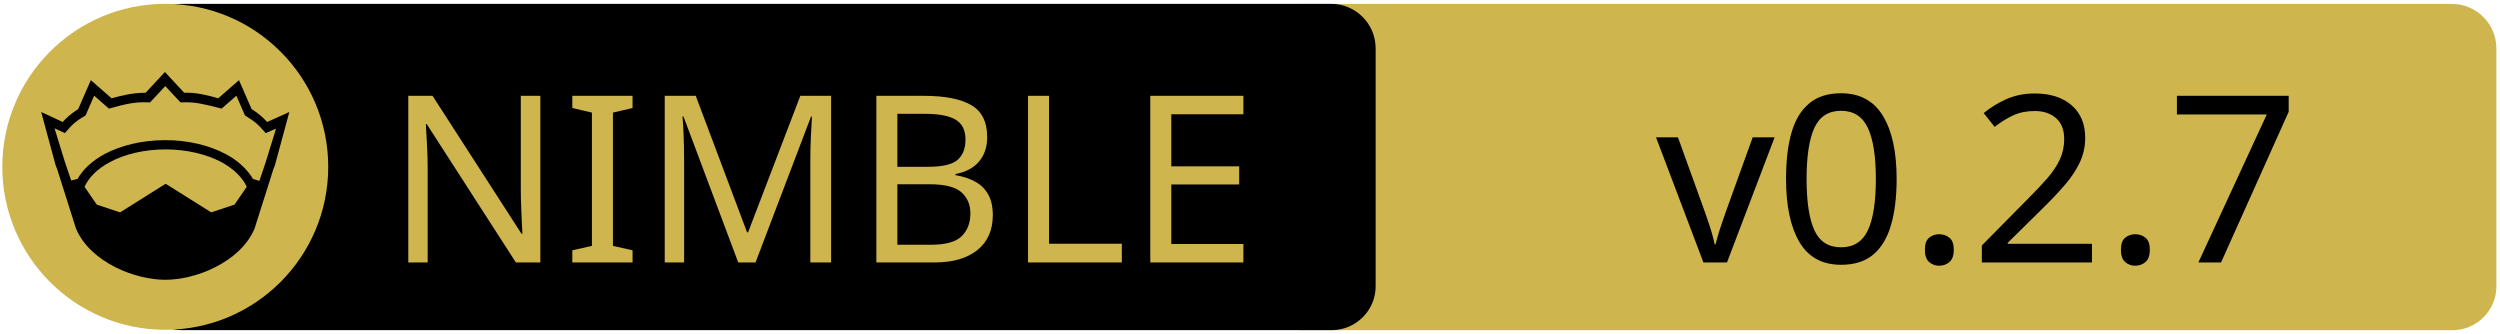
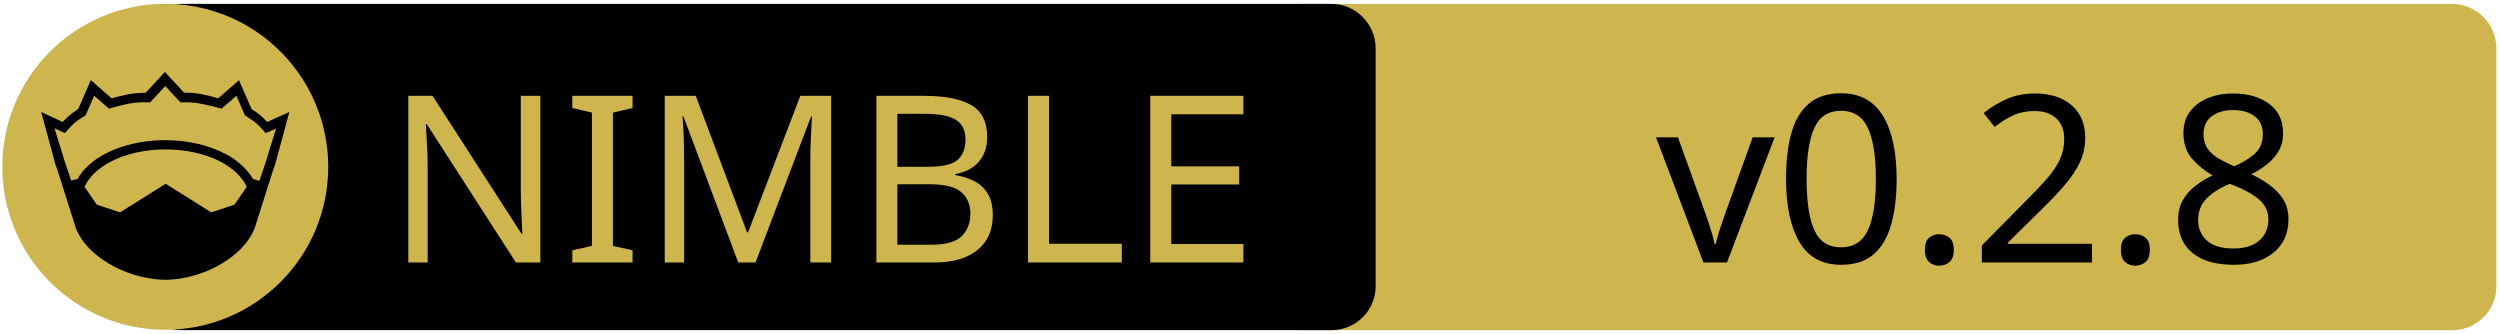
<svg xmlns="http://www.w3.org/2000/svg" xmlns:xlink="http://www.w3.org/1999/xlink" width="675" height="90" xml:space="preserve" version="1.1">
  <a xlink:href="https://github.com/SciNim/Measuremancer">
    <g>
      <path fill="#CEB54D" id="svg_15" d="m662.123,89.159l-310.5,0c-6.6,0 -12,-5.4 -12,-12l0,-64.1c0,-6.6 5.4,-12 12,-12l310.4,0c6.6,0 12,5.4 12,12l0,64.1c0.1,6.6 -5.3,12 -11.9,12z" />
      <path id="svg_1" d="m359.524,89.139l-310.5,0c-6.6,0 -12,-5.4 -12,-12l0,-64.1c0,-6.6 5.4,-12 12,-12l310.4,0c6.6,0 12,5.4 12,12l0,64.1c0.1,6.6 -5.3,12 -11.9,12z" />
      <rect id="svg_2" fill="none" height="45.9" width="315.3" class="st0" y="24.539" x="60.224" />
      <circle id="svg_4" fill="#CEB54D" r="44" cy="45.039" cx="44.624" class="st1" />
      <g id="XMLID_4_">
        <path id="svg_5" d="m78.124,30.239l-3.9,14.4l-0.4,1l-5.1,16.1c0,0 0,0 0,0c-2,4.7 -6.1,8.1 -10.6,10.4c-4.5,2.3 -9.5,3.4 -13.5,3.4c-4,0 -8.9,-1.1 -13.5,-3.4c-4.5,-2.3 -8.6,-5.7 -10.6,-10.4c0,0 0,0 0,0l-5.1,-16.1l-0.4,-1l-3.9,-14.4l5.8,2.7c0.9,-1 2,-2.1 4.2,-3.5l3.4,-7.8l5.6,4.9c2.9,-0.8 5.8,-1.5 9.2,-1.5l5.2,-5.6l5.2,5.6c3.4,-0.1 6.4,0.7 9.2,1.5l5.6,-4.9l3.4,7.8c2.2,1.4 3.3,2.5 4.2,3.5l6,-2.7z" />
        <g id="XMLID_6_">
          <g id="svg_6">
            <path id="svg_7" fill="#CEB54D" d="m66.624,50.439l-3.3,4.8l-6.3,2.1l-12.1,-7.6c-0.1,-0.1 -0.3,-0.1 -0.4,0l-12.1,7.6l-6.3,-2.1l-3.3,-4.8c1.2,-2.6 3.5,-4.9 6.9,-6.7c3.9,-2.1 9.2,-3.4 15,-3.4c5.7,0 11,1.3 15,3.4c3.3,1.8 5.7,4.1 6.9,6.7z" class="st1" />
          </g>
          <g id="svg_8" />
        </g>
        <g id="XMLID_5_">
          <g id="svg_9">
            <path id="svg_10" fill="#CEB54D" d="m74.524,34.739l-2.8,9.1l-1.7,5l-1.6,-0.5c0,0 -0.1,0 -0.1,0c-1.6,-2.7 -4.2,-5.1 -7.5,-6.8c-4.4,-2.3 -10,-3.7 -16.2,-3.7c-6.2,0 -11.9,1.4 -16.3,3.7c-3.3,1.8 -5.9,4.1 -7.4,6.8c0,0 -0.1,0 -0.1,0l-1.6,0.4l-1.7,-5l-2.8,-9.1l2.8,1.3l0.6,-0.7c1.2,-1.3 1.8,-2.2 4.7,-3.9l0.3,-0.2l2.3,-5.3l4,3.5l0.7,-0.2c3.2,-0.9 6.3,-1.7 9.8,-1.5l0.6,0l4.1,-4.4l4.1,4.4l0.6,0c3.5,-0.2 6.5,0.7 9.8,1.5l0.7,0.2l4,-3.5l2.3,5.3l0.3,0.2c2.9,1.8 3.5,2.6 4.7,3.9l0.6,0.7l2.8,-1.2z" class="st1" />
          </g>
          <g id="svg_11" />
        </g>
      </g>
      <text x="-442" y="-350.021" id="svg_16" font-size="63px" font-family="'PT Sans Caption', 'Tahoma', 'Helvetica Neue Medium', 'PT Sans', sans-serif" fill="#CEB54D" class="st1 st2 st3" transform="matrix(1 0 0 1 546.13 420.879)">NIMBLE</text>
-       <text x="-99.0" y="-350.012" id="svg_17" font-size="63.012px" font-family="'PT Sans Caption', 'Tahoma', 'Helvetica Neue Medium', 'PT Sans', sans-serif" fill="#000000" class="st1 st2 st3" transform="matrix(1 0 0 1 546.13 420.879)">v0.2.7</text>
+       <text x="-99.0" y="-350.012" id="svg_17" font-size="63.012px" font-family="'PT Sans Caption', 'Tahoma', 'Helvetica Neue Medium', 'PT Sans', sans-serif" fill="#000000" class="st1 st2 st3" transform="matrix(1 0 0 1 546.13 420.879)">v0.2.8</text>
    </g>
  </a>
</svg>
